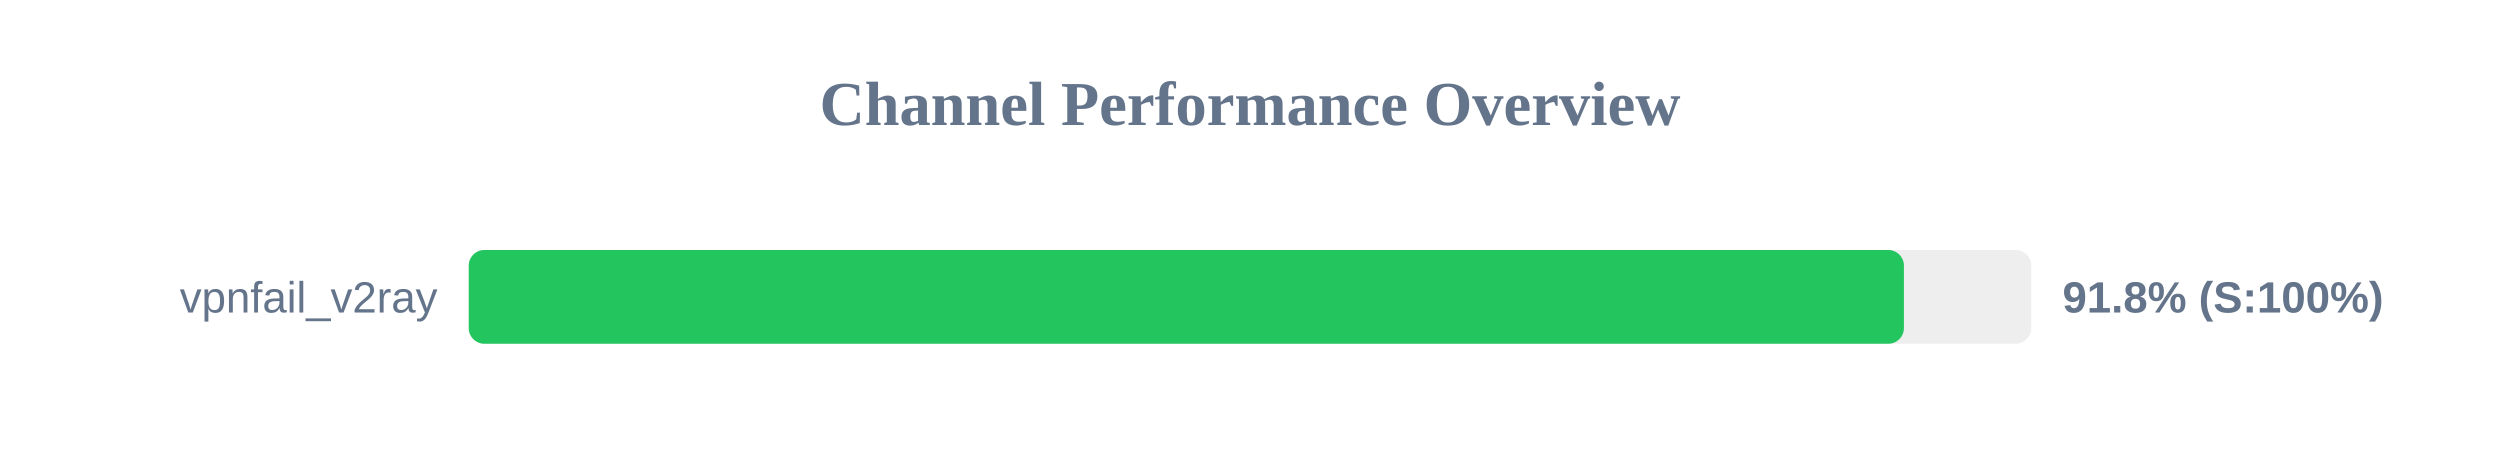
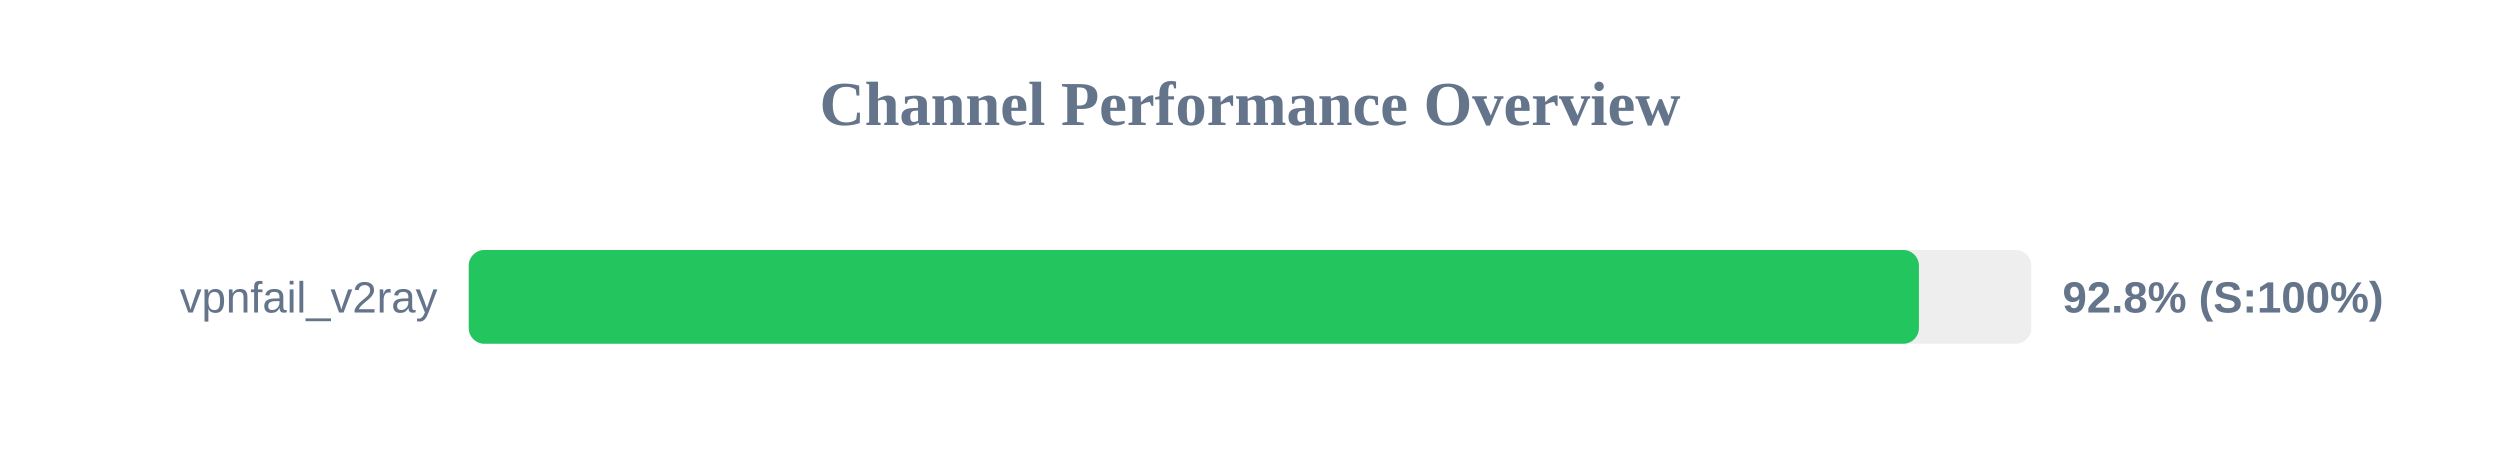
<svg xmlns="http://www.w3.org/2000/svg" width="800" height="150" version="1.1">
  <style>
        .row { font: 14px Arial; fill: #64748b; }
        .score { font: bold 14px Arial; fill: #64748b; }
    </style>
  <text x="400" y="40" text-anchor="middle" font-size="20px" font-weight="bold" fill="#64748b">Channel Performance Overview</text>
  <rect x="150" y="80" width="500" height="30" fill="#eee" rx="5" />
-   <rect x="150" y="80" width="459.25" height="30" fill="#22c55e" rx="5" />
+   <rect x="150" y="80" width="464.05" height="30" fill="#22c55e" rx="5" />
  <text x="140" y="100" text-anchor="end" class="row">vpnfail_v2ray</text>
-   <text x="660" y="100" text-anchor="start" class="score">91.8% (S:100%)</text>
+   <text x="660" y="100" text-anchor="start" class="score">92.8% (S:100%)</text>
</svg>
